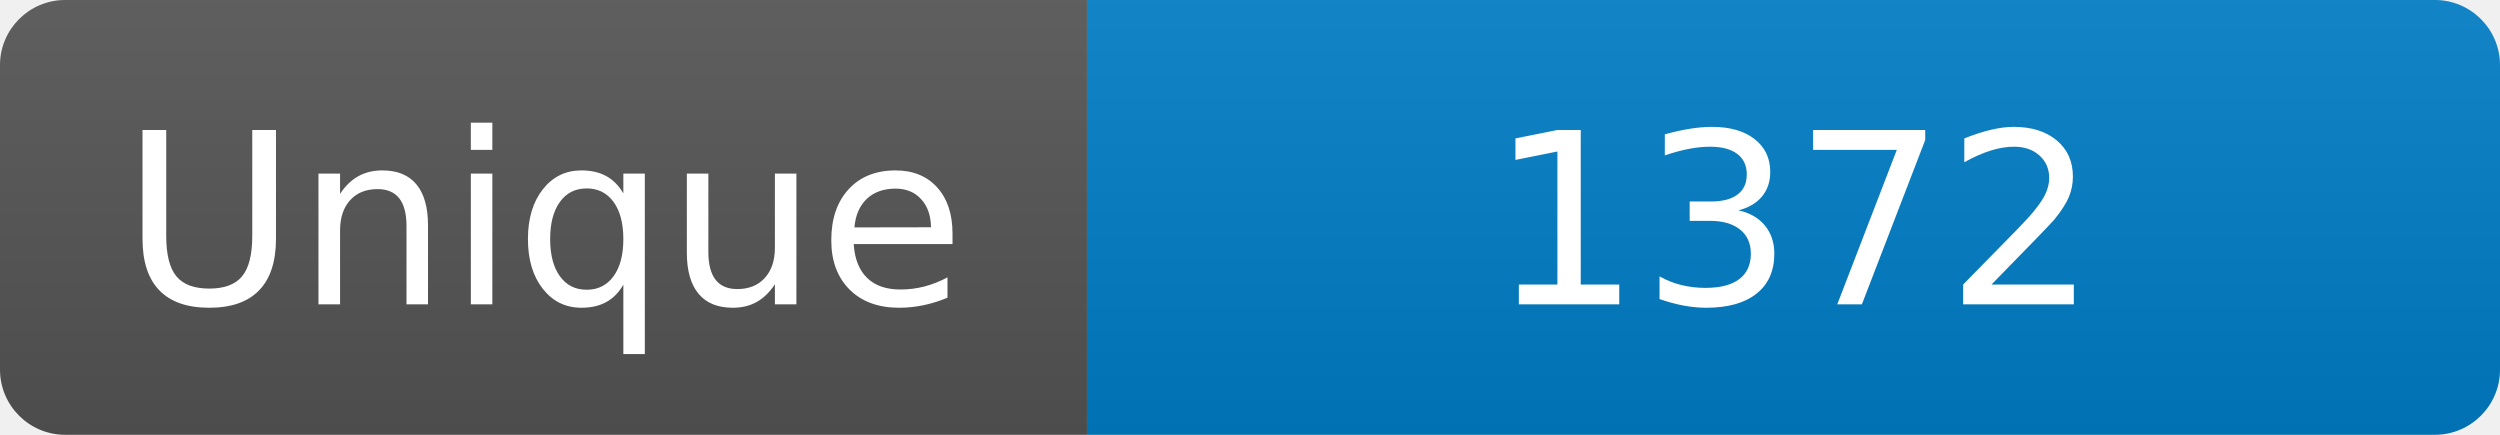
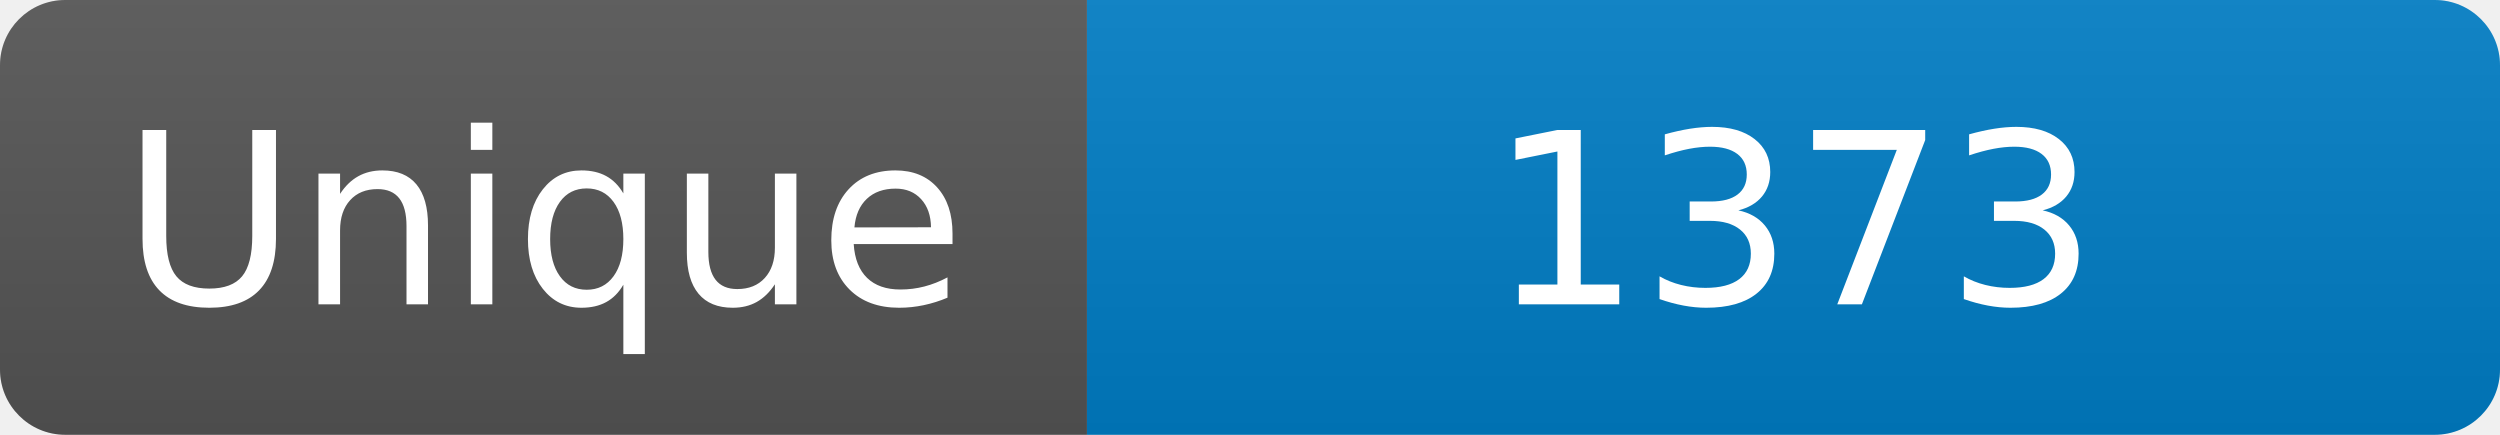
<svg xmlns="http://www.w3.org/2000/svg" width="115" height="20" role="img" aria-label="Maintained?: yes">
  <linearGradient id="s" x2="0" y2="100%">
    <stop offset="0" stop-color="#bbb" stop-opacity=".1" />
    <stop offset="1" stop-opacity=".1" />
  </linearGradient>
  <clipPath id="r">
    <rect width="115" height="20" rx="3" fill="#fff" />
  </clipPath>
  <g clip-path="url(#r)">
    <rect width="50" height="20" fill="#555" />
    <rect x="50" width="160" height="20" fill="#007ec6" />
    <rect width="115" height="20" fill="url(#s)" />
  </g>
  <g fill="#fff" text-anchor="middle" font-family="Verdana,Geneva,DejaVu Sans,sans-serif" font-size="110">
    <text x="250" y="140" transform="scale(.1)" fill="#fff">Unique</text>
-     <text x="825" y="140" transform="scale(.1)" fill="#fff">1372</text>
+     <text x="825" y="140" transform="scale(.1)" fill="#fff">1373</text>
  </g>
</svg>
